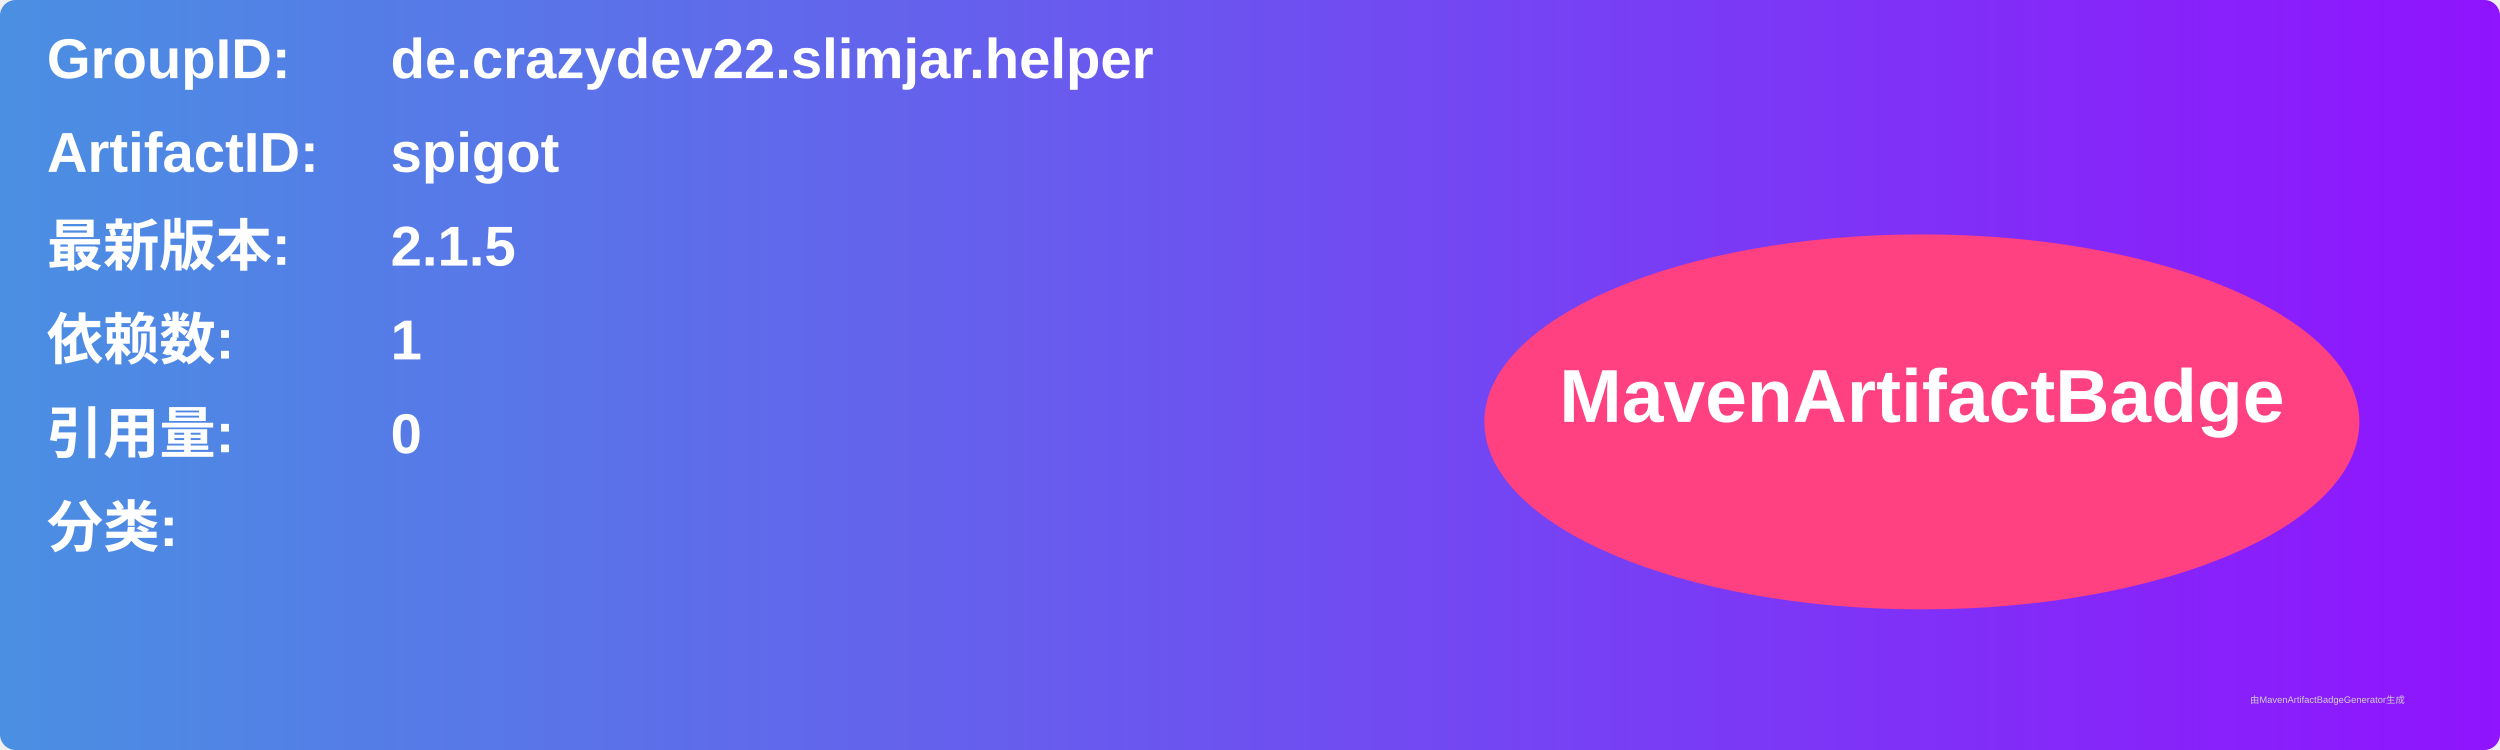
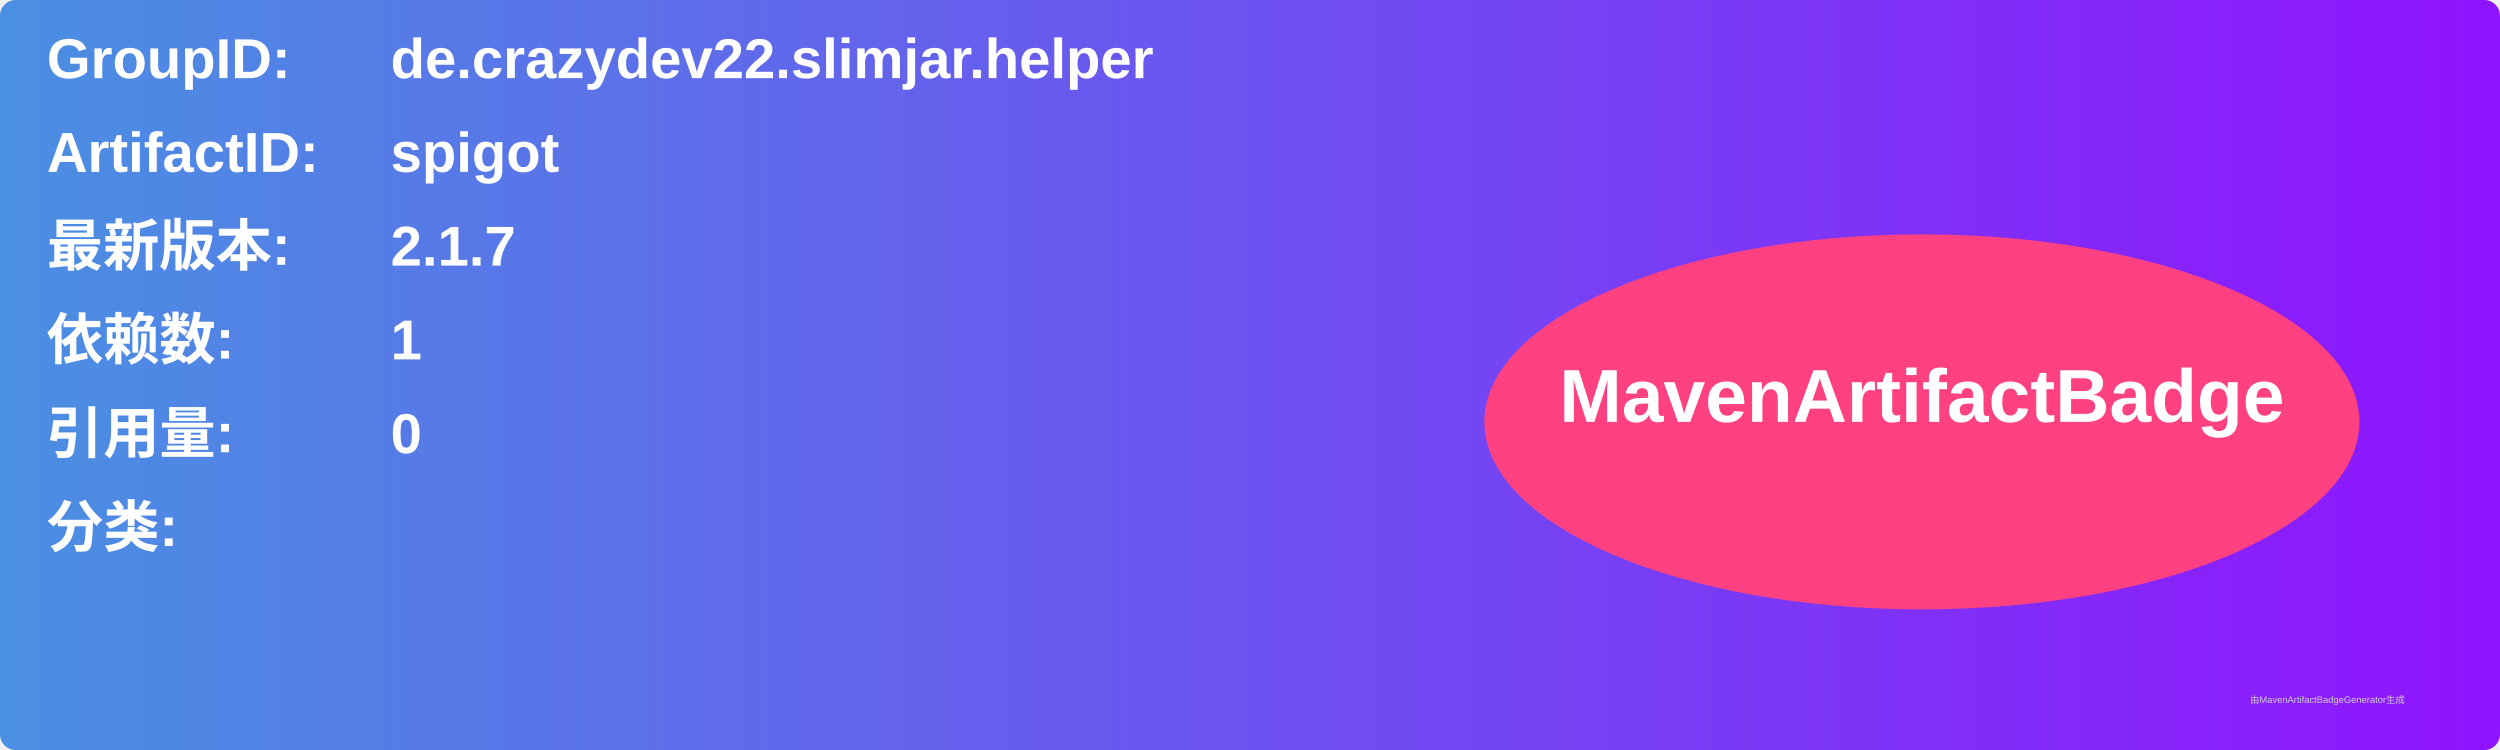
<svg xmlns="http://www.w3.org/2000/svg" width="800" height="240" viewBox="0 0 800 240">
  <linearGradient id="grad" x1="0%" y1="0%" x2="100%" y2="0%">
    <stop offset="0%" stop-color="#4a90e2" />
    <stop offset="100%" stop-color="#9013fe" />
  </linearGradient>
  <rect width="100%" height="100%" rx="5" ry="5" fill="url(#grad)" />
  <g transform="translate(15, 15)">
    <text x="0" y="10" font-family="Arial" font-size="18" fill="white" font-weight="bold" width="260">GroupID:</text>
    <text x="110" y="10" font-family="Arial" font-size="18" fill="white" font-weight="bold" width="460">de.crazydev22.slimjar.helper</text>
    <text x="0" y="40" font-family="Arial" font-size="18" fill="white" font-weight="bold" width="260">ArtifactID:</text>
    <text x="110" y="40" font-family="Arial" font-size="18" fill="white" font-weight="bold" width="460">spigot</text>
    <text x="0" y="70" font-family="Arial" font-size="18" fill="white" font-weight="bold">最新版本:</text>
    <text x="110" y="70" font-family="Arial" font-size="18" fill="white" font-weight="bold">
-       <tspan font-weight="bold">2.1.5</tspan>
+       <tspan font-weight="bold">2.1.7</tspan>
    </text>
    <text x="0" y="100" font-family="Arial" font-size="18" fill="white" font-weight="bold">依赖数: </text>
    <text x="110" y="100" font-family="Arial" font-size="18" fill="white">
      <tspan font-weight="bold">1</tspan>
    </text>
    <text x="0" y="130" font-family="Arial" font-size="18" fill="white" font-weight="bold">引用量: </text>
    <text x="110" y="130" font-family="Arial" font-size="18" fill="white">
      <tspan font-weight="bold">0</tspan>
    </text>
    <text x="0" y="160" font-family="Arial" font-size="18" fill="white" font-weight="bold">分类:</text>
    <text x="10" y="190" font-family="Arial" font-size="10" fill="white">
      <tspan font-weight="bold" />
    </text>
    <ellipse cx="600" cy="120" rx="140" ry="60" fill="#ff4081" />
    <text x="600" y="120" text-anchor="middle" font-family="Arial" font-size="24" fill="white" font-weight="bold">MavenArtifactBadge</text>
  </g>
  <text x="720" y="225" font-family="Arial" font-size="3" fill="#d0d0d0">由MavenArtifactBadgeGenerator生成</text>
</svg>
